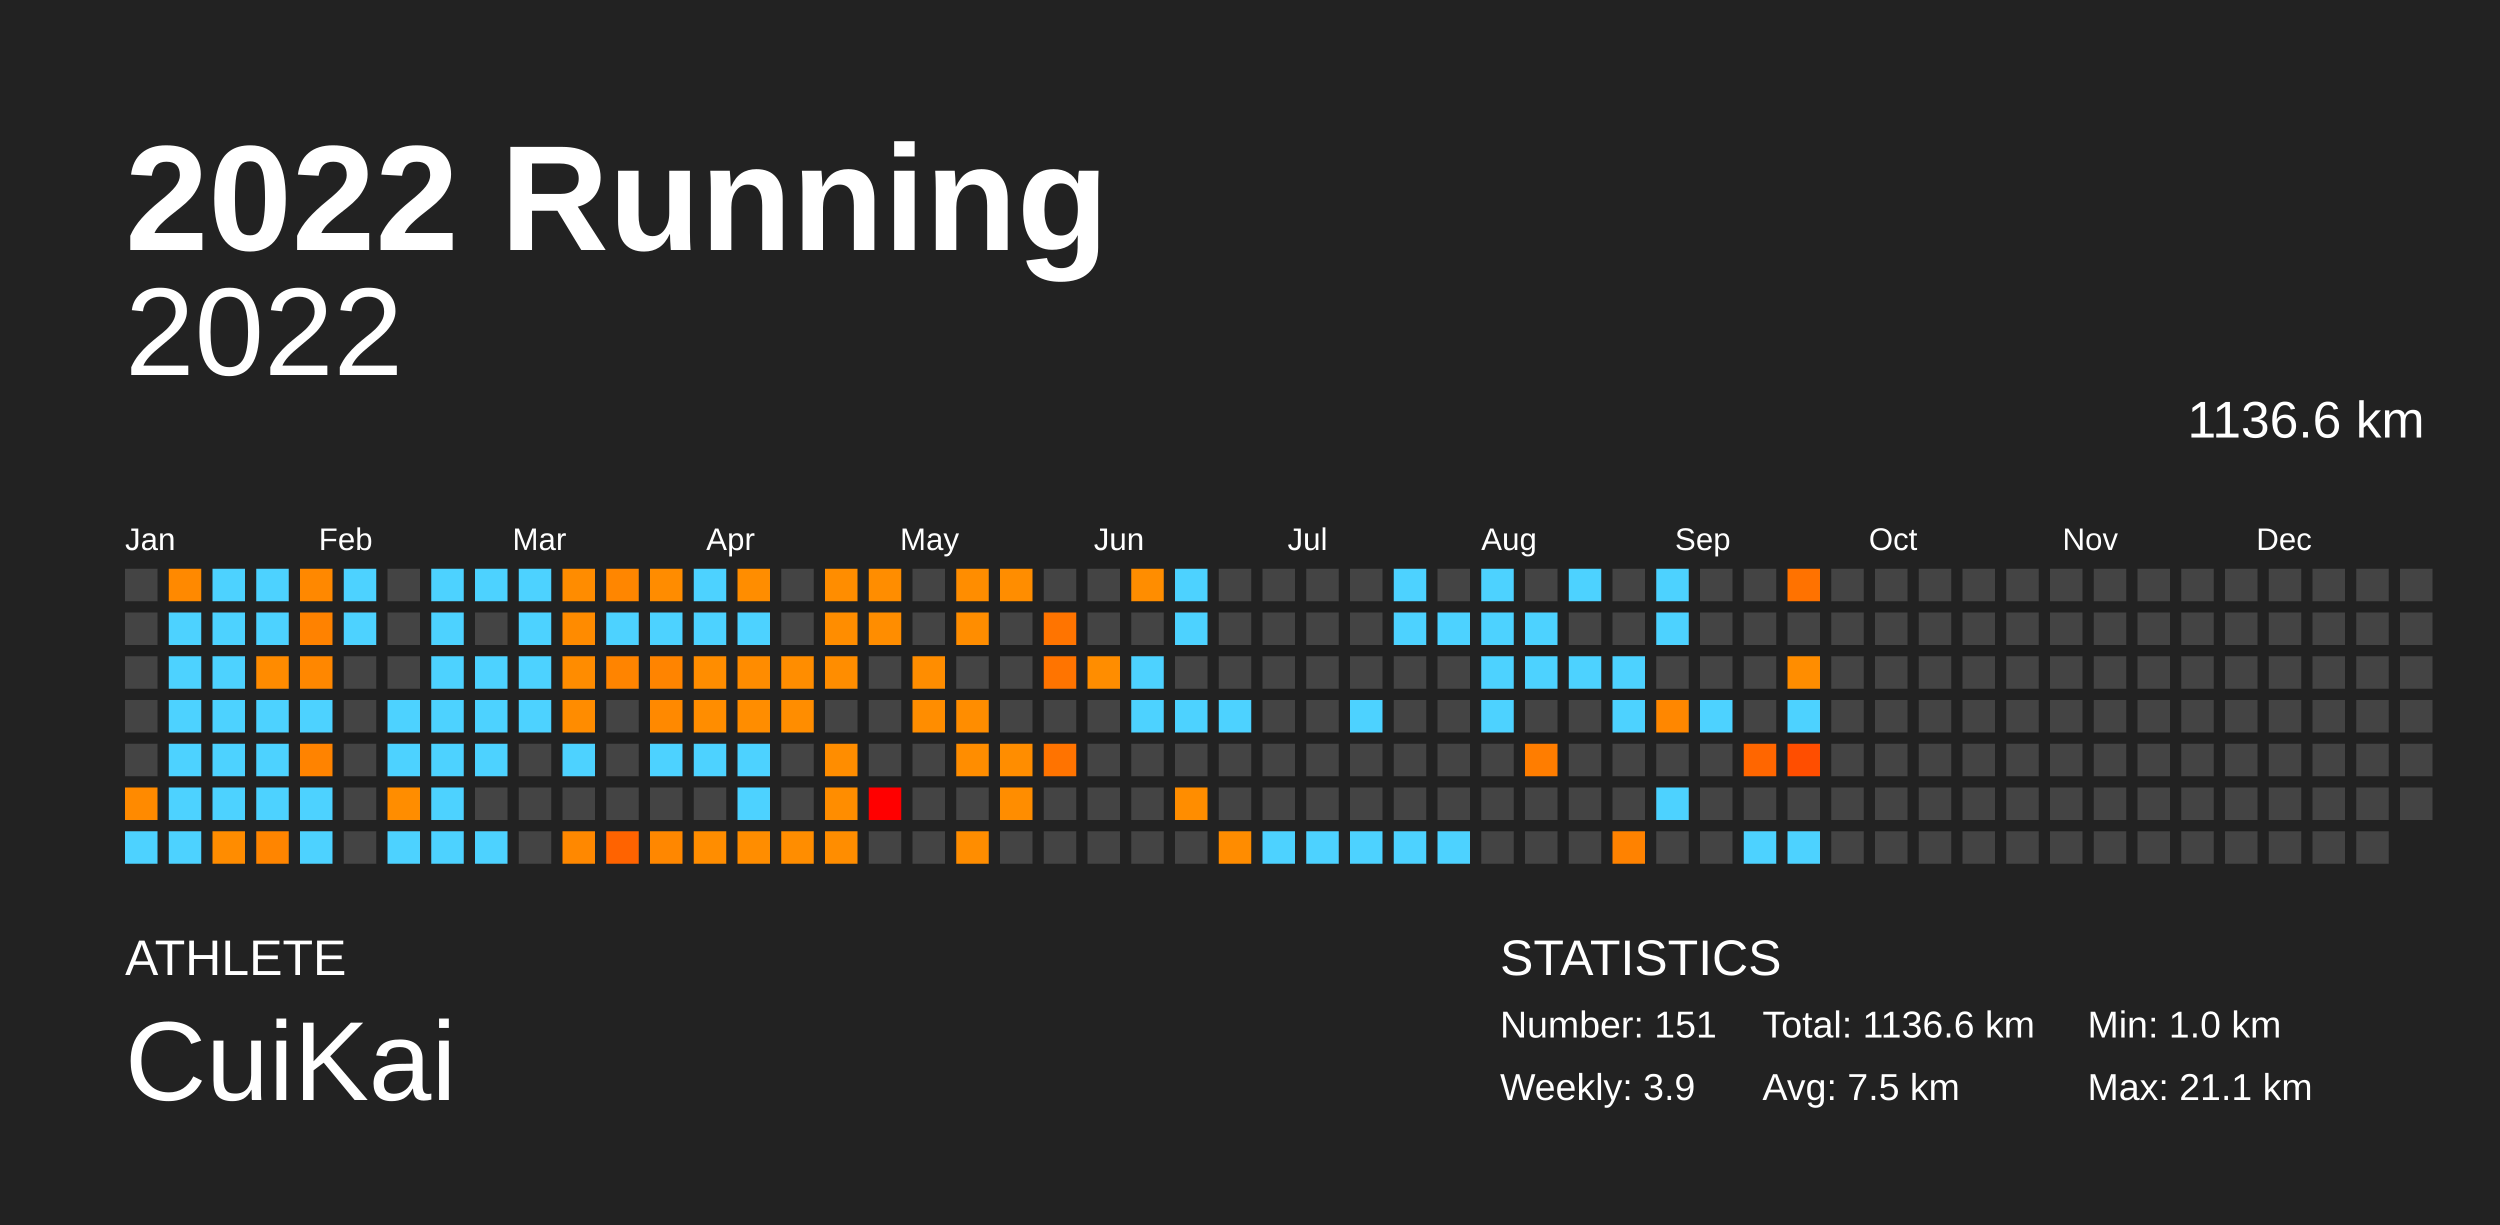
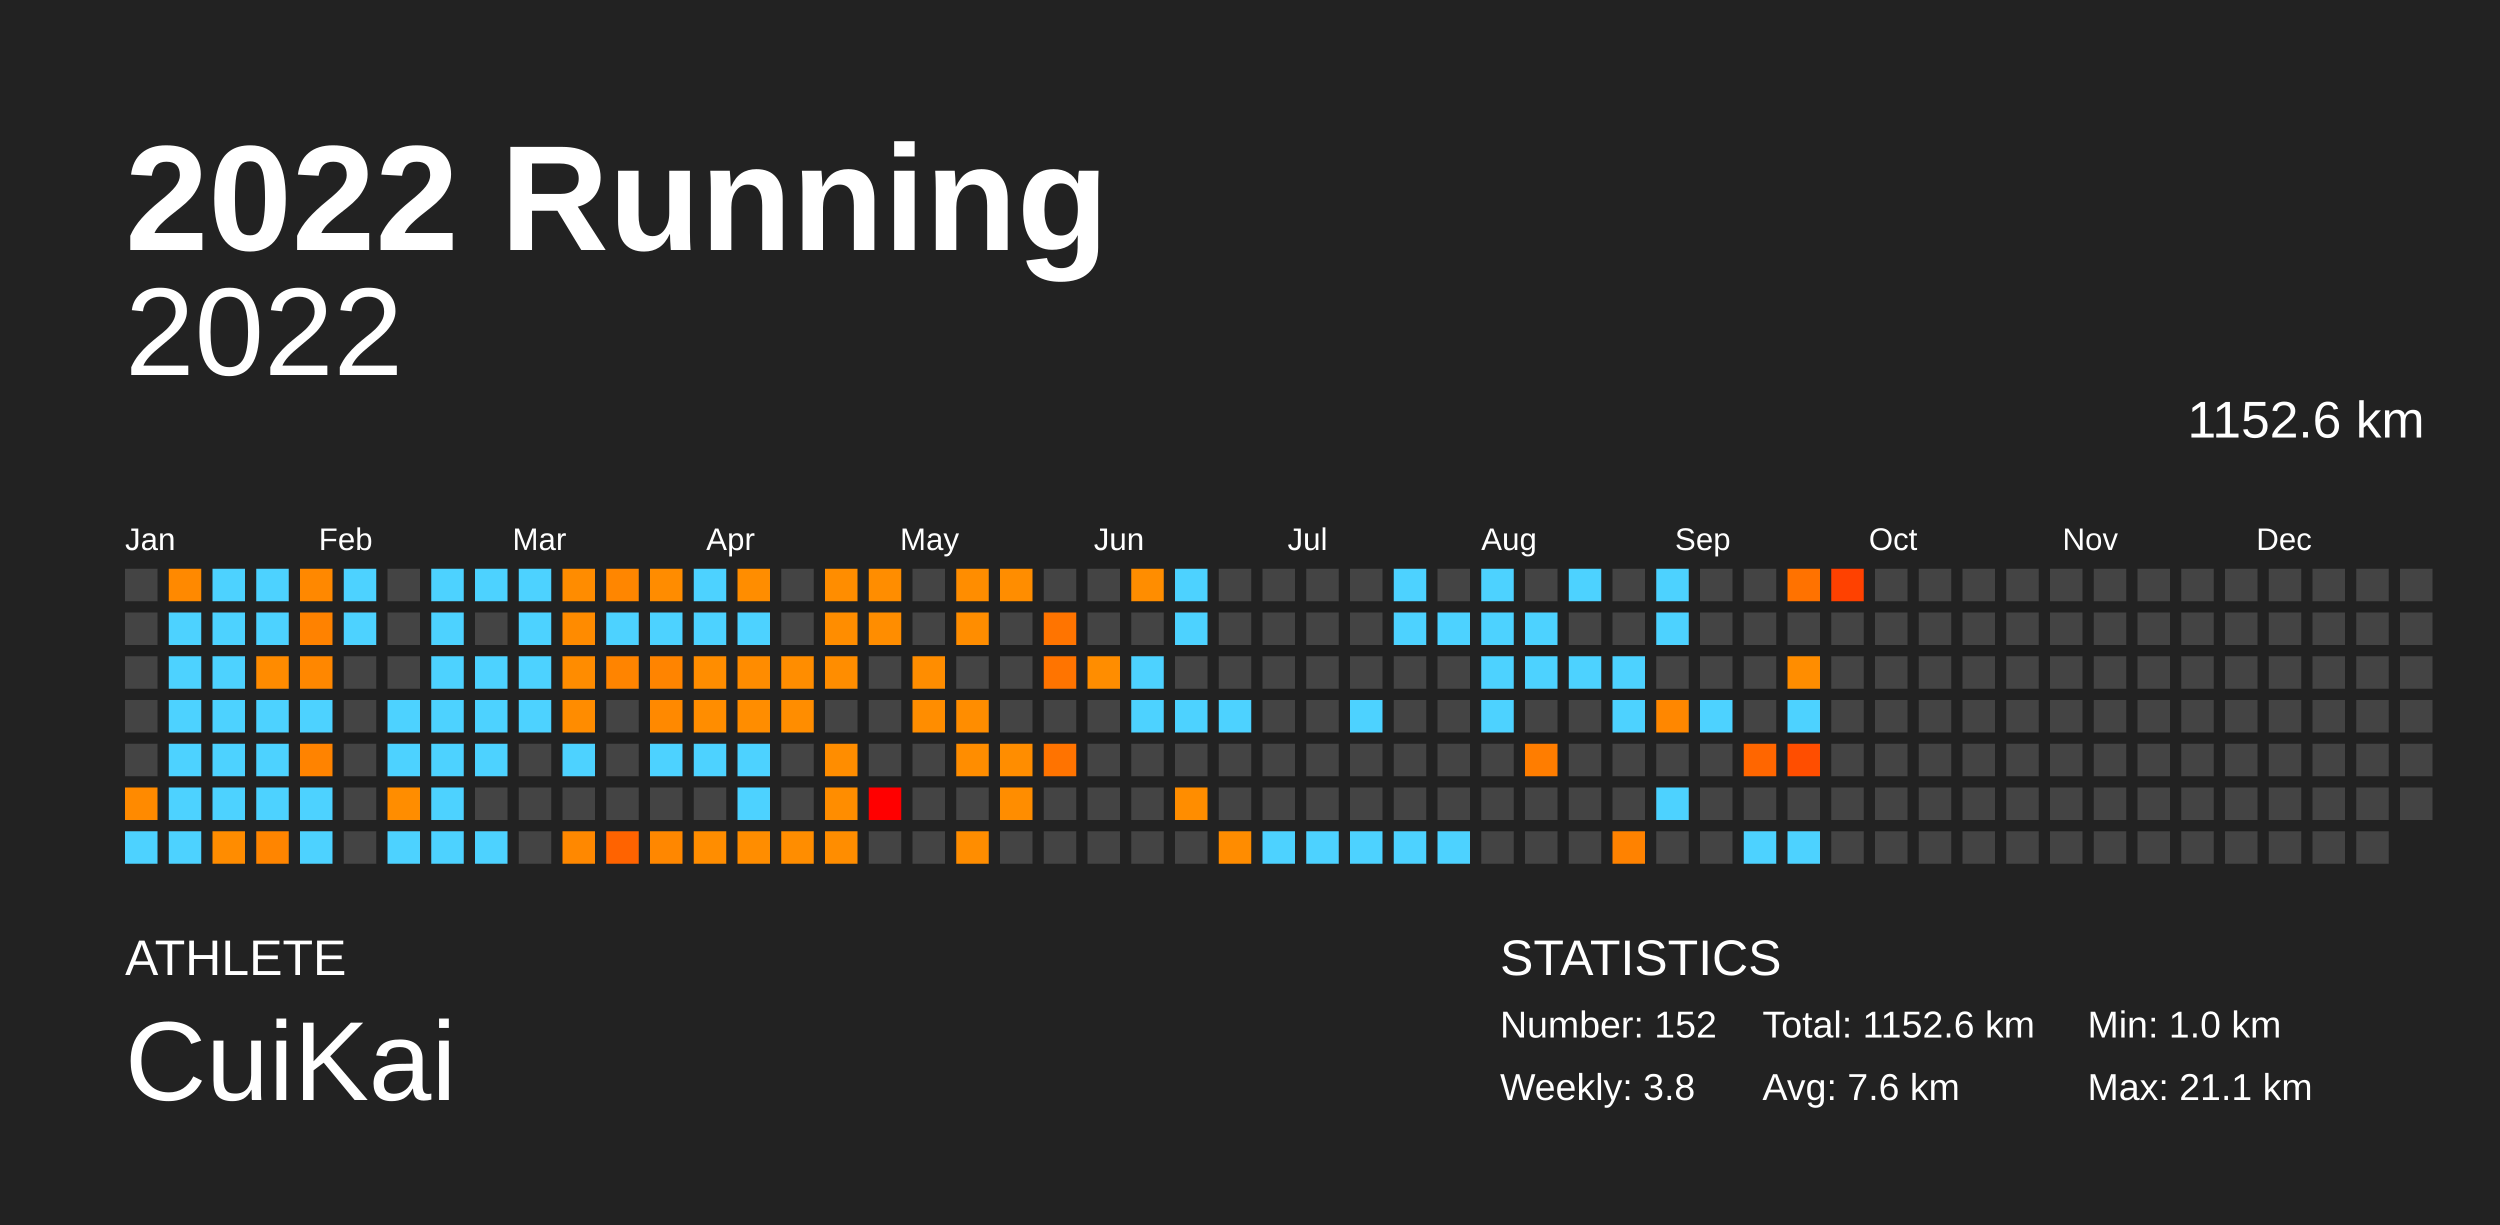
<svg xmlns="http://www.w3.org/2000/svg" baseProfile="full" height="98mm" version="1.1" viewBox="0,0,200,98" width="200mm">
  <defs />
  <rect fill="#222222" height="98" width="200" x="0" y="0" />
  <text fill="#FFFFFF" style="font-size:12px; font-family:Arial; font-weight:bold;" x="10" y="20">2022 Running</text>
  <text fill="#FFFFFF" style="font-size:4px; font-family:Arial" x="10" y="78">ATHLETE</text>
  <text fill="#FFFFFF" style="font-size:9px; font-family:Arial" x="10" y="88">CuiKai</text>
  <text fill="#FFFFFF" style="font-size:4px; font-family:Arial" x="120" y="78">STATISTICS</text>
-   <text fill="#FFFFFF" style="font-size:3px; font-family:Arial" x="120" y="83">Number: 151</text>
-   <text fill="#FFFFFF" style="font-size:3px; font-family:Arial" x="120" y="88">Weekly: 3.9</text>
-   <text fill="#FFFFFF" style="font-size:3px; font-family:Arial" x="141" y="83">Total: 1136.6 km</text>
-   <text fill="#FFFFFF" style="font-size:3px; font-family:Arial" x="141" y="88">Avg: 7.5 km</text>
+   <text fill="#FFFFFF" style="font-size:3px; font-family:Arial" x="120" y="83">Number: 152</text>
+   <text fill="#FFFFFF" style="font-size:3px; font-family:Arial" x="120" y="88">Weekly: 3.8</text>
+   <text fill="#FFFFFF" style="font-size:3px; font-family:Arial" x="141" y="83">Total: 1152.6 km</text>
+   <text fill="#FFFFFF" style="font-size:3px; font-family:Arial" x="141" y="88">Avg: 7.6 km</text>
  <text fill="#FFFFFF" style="font-size:3px; font-family:Arial" x="167" y="83">Min: 1.0 km</text>
  <text fill="#FFFFFF" style="font-size:3px; font-family:Arial" x="167" y="88">Max: 21.1 km</text>
  <text alignment-baseline="hanging" fill="#FFFFFF" style="font-size:10.0px; font-family:Arial;" x="10" y="30">2022</text>
-   <text alignment-baseline="hanging" fill="#FFFFFF" style="font-size:4.125px; font-family:Arial;" x="175" y="35">1136.6 km</text>
+   <text alignment-baseline="hanging" fill="#FFFFFF" style="font-size:4.125px; font-family:Arial;" x="175" y="35">1152.6 km</text>
  <text fill="#FFFFFF" style="font-size:2.5px; font-family:Arial" x="10.0" y="44">Jan</text>
  <text fill="#FFFFFF" style="font-size:2.5px; font-family:Arial" x="25.5" y="44">Feb</text>
  <text fill="#FFFFFF" style="font-size:2.5px; font-family:Arial" x="41.0" y="44">Mar</text>
  <text fill="#FFFFFF" style="font-size:2.5px; font-family:Arial" x="56.5" y="44">Apr</text>
  <text fill="#FFFFFF" style="font-size:2.5px; font-family:Arial" x="72.0" y="44">May</text>
  <text fill="#FFFFFF" style="font-size:2.5px; font-family:Arial" x="87.5" y="44">Jun</text>
  <text fill="#FFFFFF" style="font-size:2.5px; font-family:Arial" x="103.0" y="44">Jul</text>
  <text fill="#FFFFFF" style="font-size:2.5px; font-family:Arial" x="118.5" y="44">Aug</text>
  <text fill="#FFFFFF" style="font-size:2.5px; font-family:Arial" x="134.0" y="44">Sep</text>
  <text fill="#FFFFFF" style="font-size:2.5px; font-family:Arial" x="149.5" y="44">Oct</text>
  <text fill="#FFFFFF" style="font-size:2.5px; font-family:Arial" x="165.0" y="44">Nov</text>
  <text fill="#FFFFFF" style="font-size:2.5px; font-family:Arial" x="180.5" y="44">Dec</text>
  <rect fill="#444444" height="2.6" width="2.6" x="10.0" y="45.5" />
  <rect fill="#444444" height="2.6" width="2.6" x="10.0" y="49.0" />
  <rect fill="#444444" height="2.6" width="2.6" x="10.0" y="52.5" />
  <rect fill="#444444" height="2.6" width="2.6" x="10.0" y="56.0" />
  <rect fill="#444444" height="2.6" width="2.6" x="10.0" y="59.5" />
  <rect fill="#ff8a00" height="2.6" width="2.6" x="10.0" y="63.0" />
  <rect fill="#4dd2ff" height="2.6" width="2.6" x="10.0" y="66.5" />
  <rect fill="#ff8900" height="2.6" width="2.6" x="13.5" y="45.5" />
  <rect fill="#4dd2ff" height="2.6" width="2.6" x="13.5" y="49.0" />
  <rect fill="#4dd2ff" height="2.6" width="2.6" x="13.5" y="52.5" />
  <rect fill="#4dd2ff" height="2.6" width="2.6" x="13.5" y="56.0" />
  <rect fill="#4dd2ff" height="2.6" width="2.6" x="13.5" y="59.5" />
  <rect fill="#4dd2ff" height="2.6" width="2.6" x="13.5" y="63.0" />
  <rect fill="#4dd2ff" height="2.6" width="2.6" x="13.5" y="66.5" />
  <rect fill="#4dd2ff" height="2.6" width="2.6" x="17.0" y="45.5" />
  <rect fill="#4dd2ff" height="2.6" width="2.6" x="17.0" y="49.0" />
  <rect fill="#4dd2ff" height="2.6" width="2.6" x="17.0" y="52.5" />
  <rect fill="#4dd2ff" height="2.6" width="2.6" x="17.0" y="56.0" />
  <rect fill="#4dd2ff" height="2.6" width="2.6" x="17.0" y="59.5" />
  <rect fill="#4dd2ff" height="2.6" width="2.6" x="17.0" y="63.0" />
  <rect fill="#ff8c00" height="2.6" width="2.6" x="17.0" y="66.5" />
  <rect fill="#4dd2ff" height="2.6" width="2.6" x="20.5" y="45.5" />
  <rect fill="#4dd2ff" height="2.6" width="2.6" x="20.5" y="49.0" />
  <rect fill="#ff8b00" height="2.6" width="2.6" x="20.5" y="52.5" />
  <rect fill="#4dd2ff" height="2.6" width="2.6" x="20.5" y="56.0" />
  <rect fill="#4dd2ff" height="2.6" width="2.6" x="20.5" y="59.5" />
  <rect fill="#4dd2ff" height="2.6" width="2.6" x="20.5" y="63.0" />
  <rect fill="#ff8500" height="2.6" width="2.6" x="20.5" y="66.5" />
  <rect fill="#ff8800" height="2.6" width="2.6" x="24.0" y="45.5" />
  <rect fill="#ff8200" height="2.6" width="2.6" x="24.0" y="49.0" />
  <rect fill="#ff8700" height="2.6" width="2.6" x="24.0" y="52.5" />
  <rect fill="#4dd2ff" height="2.6" width="2.6" x="24.0" y="56.0" />
  <rect fill="#ff8300" height="2.6" width="2.6" x="24.0" y="59.5" />
  <rect fill="#4dd2ff" height="2.6" width="2.6" x="24.0" y="63.0" />
  <rect fill="#4dd2ff" height="2.6" width="2.6" x="24.0" y="66.5" />
  <rect fill="#4dd2ff" height="2.6" width="2.6" x="27.5" y="45.5" />
  <rect fill="#4dd2ff" height="2.6" width="2.6" x="27.5" y="49.0" />
  <rect fill="#444444" height="2.6" width="2.6" x="27.5" y="52.5" />
  <rect fill="#444444" height="2.6" width="2.6" x="27.5" y="56.0" />
  <rect fill="#444444" height="2.6" width="2.6" x="27.5" y="59.5" />
  <rect fill="#444444" height="2.6" width="2.6" x="27.5" y="63.0" />
  <rect fill="#444444" height="2.6" width="2.6" x="27.5" y="66.5" />
  <rect fill="#444444" height="2.6" width="2.6" x="31.0" y="45.5" />
  <rect fill="#444444" height="2.6" width="2.6" x="31.0" y="49.0" />
  <rect fill="#444444" height="2.6" width="2.6" x="31.0" y="52.5" />
  <rect fill="#4dd2ff" height="2.6" width="2.6" x="31.0" y="56.0" />
  <rect fill="#4dd2ff" height="2.6" width="2.6" x="31.0" y="59.5" />
  <rect fill="#ff8d00" height="2.6" width="2.6" x="31.0" y="63.0" />
  <rect fill="#4dd2ff" height="2.6" width="2.6" x="31.0" y="66.5" />
  <rect fill="#4dd2ff" height="2.6" width="2.6" x="34.5" y="45.5" />
  <rect fill="#4dd2ff" height="2.6" width="2.6" x="34.5" y="49.0" />
  <rect fill="#4dd2ff" height="2.6" width="2.6" x="34.5" y="52.5" />
  <rect fill="#4dd2ff" height="2.6" width="2.6" x="34.5" y="56.0" />
  <rect fill="#4dd2ff" height="2.6" width="2.6" x="34.5" y="59.5" />
  <rect fill="#4dd2ff" height="2.6" width="2.6" x="34.5" y="63.0" />
  <rect fill="#4dd2ff" height="2.6" width="2.6" x="34.5" y="66.5" />
  <rect fill="#4dd2ff" height="2.6" width="2.6" x="38.0" y="45.5" />
  <rect fill="#444444" height="2.6" width="2.6" x="38.0" y="49.0" />
  <rect fill="#4dd2ff" height="2.6" width="2.6" x="38.0" y="52.5" />
  <rect fill="#4dd2ff" height="2.6" width="2.6" x="38.0" y="56.0" />
  <rect fill="#4dd2ff" height="2.6" width="2.6" x="38.0" y="59.5" />
  <rect fill="#444444" height="2.6" width="2.6" x="38.0" y="63.0" />
  <rect fill="#4dd2ff" height="2.6" width="2.6" x="38.0" y="66.5" />
  <rect fill="#4dd2ff" height="2.6" width="2.6" x="41.5" y="45.5" />
  <rect fill="#4dd2ff" height="2.6" width="2.6" x="41.5" y="49.0" />
  <rect fill="#4dd2ff" height="2.6" width="2.6" x="41.5" y="52.5" />
  <rect fill="#4dd2ff" height="2.6" width="2.6" x="41.5" y="56.0" />
  <rect fill="#444444" height="2.6" width="2.6" x="41.5" y="59.5" />
  <rect fill="#444444" height="2.6" width="2.6" x="41.5" y="63.0" />
  <rect fill="#444444" height="2.6" width="2.6" x="41.5" y="66.5" />
  <rect fill="#ff8c00" height="2.6" width="2.6" x="45.0" y="45.5" />
  <rect fill="#ff8b00" height="2.6" width="2.6" x="45.0" y="49.0" />
  <rect fill="#ff8c00" height="2.6" width="2.6" x="45.0" y="52.5" />
  <rect fill="#ff8c00" height="2.6" width="2.6" x="45.0" y="56.0" />
  <rect fill="#4dd2ff" height="2.6" width="2.6" x="45.0" y="59.5" />
  <rect fill="#444444" height="2.6" width="2.6" x="45.0" y="63.0" />
  <rect fill="#ff8800" height="2.6" width="2.6" x="45.0" y="66.5" />
  <rect fill="#ff8600" height="2.6" width="2.6" x="48.5" y="45.5" />
  <rect fill="#4dd2ff" height="2.6" width="2.6" x="48.5" y="49.0" />
  <rect fill="#ff8400" height="2.6" width="2.6" x="48.5" y="52.5" />
  <rect fill="#444444" height="2.6" width="2.6" x="48.5" y="56.0" />
  <rect fill="#444444" height="2.6" width="2.6" x="48.5" y="59.5" />
  <rect fill="#444444" height="2.6" width="2.6" x="48.5" y="63.0" />
  <rect fill="#ff6300" height="2.6" width="2.6" x="48.5" y="66.5" />
  <rect fill="#ff8c00" height="2.6" width="2.6" x="52.0" y="45.5" />
  <rect fill="#4dd2ff" height="2.6" width="2.6" x="52.0" y="49.0" />
  <rect fill="#ff8400" height="2.6" width="2.6" x="52.0" y="52.5" />
  <rect fill="#ff8900" height="2.6" width="2.6" x="52.0" y="56.0" />
  <rect fill="#4dd2ff" height="2.6" width="2.6" x="52.0" y="59.5" />
  <rect fill="#444444" height="2.6" width="2.6" x="52.0" y="63.0" />
  <rect fill="#ff8700" height="2.6" width="2.6" x="52.0" y="66.5" />
  <rect fill="#4dd2ff" height="2.6" width="2.6" x="55.5" y="45.5" />
  <rect fill="#4dd2ff" height="2.6" width="2.6" x="55.5" y="49.0" />
  <rect fill="#ff8d00" height="2.6" width="2.6" x="55.5" y="52.5" />
  <rect fill="#ff8d00" height="2.6" width="2.6" x="55.5" y="56.0" />
  <rect fill="#4dd2ff" height="2.6" width="2.6" x="55.5" y="59.5" />
  <rect fill="#444444" height="2.6" width="2.6" x="55.5" y="63.0" />
  <rect fill="#ff8d00" height="2.6" width="2.6" x="55.5" y="66.5" />
  <rect fill="#ff8d00" height="2.6" width="2.6" x="59.0" y="45.5" />
  <rect fill="#4dd2ff" height="2.6" width="2.6" x="59.0" y="49.0" />
  <rect fill="#ff8c00" height="2.6" width="2.6" x="59.0" y="52.5" />
  <rect fill="#ff8d00" height="2.6" width="2.6" x="59.0" y="56.0" />
  <rect fill="#4dd2ff" height="2.6" width="2.6" x="59.0" y="59.5" />
  <rect fill="#4dd2ff" height="2.6" width="2.6" x="59.0" y="63.0" />
  <rect fill="#ff8d00" height="2.6" width="2.6" x="59.0" y="66.5" />
  <rect fill="#444444" height="2.6" width="2.6" x="62.5" y="45.5" />
  <rect fill="#444444" height="2.6" width="2.6" x="62.5" y="49.0" />
  <rect fill="#ff8d00" height="2.6" width="2.6" x="62.5" y="52.5" />
  <rect fill="#ff8d00" height="2.6" width="2.6" x="62.5" y="56.0" />
  <rect fill="#444444" height="2.6" width="2.6" x="62.5" y="59.5" />
  <rect fill="#444444" height="2.6" width="2.6" x="62.5" y="63.0" />
  <rect fill="#ff8d00" height="2.6" width="2.6" x="62.5" y="66.5" />
  <rect fill="#ff8d00" height="2.6" width="2.6" x="66.0" y="45.5" />
  <rect fill="#ff8d00" height="2.6" width="2.6" x="66.0" y="49.0" />
  <rect fill="#ff8d00" height="2.6" width="2.6" x="66.0" y="52.5" />
  <rect fill="#444444" height="2.6" width="2.6" x="66.0" y="56.0" />
  <rect fill="#ff8d00" height="2.6" width="2.6" x="66.0" y="59.5" />
  <rect fill="#ff8d00" height="2.6" width="2.6" x="66.0" y="63.0" />
  <rect fill="#ff8d00" height="2.6" width="2.6" x="66.0" y="66.5" />
  <rect fill="#ff8d00" height="2.6" width="2.6" x="69.5" y="45.5" />
  <rect fill="#ff8d00" height="2.6" width="2.6" x="69.5" y="49.0" />
  <rect fill="#444444" height="2.6" width="2.6" x="69.5" y="52.5" />
  <rect fill="#444444" height="2.6" width="2.6" x="69.5" y="56.0" />
  <rect fill="#444444" height="2.6" width="2.6" x="69.5" y="59.5" />
  <rect fill="red" height="2.6" width="2.6" x="69.5" y="63.0" />
  <rect fill="#444444" height="2.6" width="2.6" x="69.5" y="66.5" />
  <rect fill="#444444" height="2.6" width="2.6" x="73.0" y="45.5" />
  <rect fill="#444444" height="2.6" width="2.6" x="73.0" y="49.0" />
  <rect fill="#ff8d00" height="2.6" width="2.6" x="73.0" y="52.5" />
  <rect fill="#ff8d00" height="2.6" width="2.6" x="73.0" y="56.0" />
  <rect fill="#444444" height="2.6" width="2.6" x="73.0" y="59.5" />
  <rect fill="#444444" height="2.6" width="2.6" x="73.0" y="63.0" />
  <rect fill="#444444" height="2.6" width="2.6" x="73.0" y="66.5" />
  <rect fill="#ff8d00" height="2.6" width="2.6" x="76.5" y="45.5" />
  <rect fill="#ff8d00" height="2.6" width="2.6" x="76.5" y="49.0" />
  <rect fill="#444444" height="2.6" width="2.6" x="76.5" y="52.5" />
  <rect fill="#ff8d00" height="2.6" width="2.6" x="76.5" y="56.0" />
  <rect fill="#ff8d00" height="2.6" width="2.6" x="76.5" y="59.5" />
  <rect fill="#444444" height="2.6" width="2.6" x="76.5" y="63.0" />
  <rect fill="#ff8d00" height="2.6" width="2.6" x="76.5" y="66.5" />
  <rect fill="#ff8d00" height="2.6" width="2.6" x="80.0" y="45.5" />
  <rect fill="#444444" height="2.6" width="2.6" x="80.0" y="49.0" />
  <rect fill="#444444" height="2.6" width="2.6" x="80.0" y="52.5" />
  <rect fill="#444444" height="2.6" width="2.6" x="80.0" y="56.0" />
  <rect fill="#ff8d00" height="2.6" width="2.6" x="80.0" y="59.5" />
  <rect fill="#ff8d00" height="2.6" width="2.6" x="80.0" y="63.0" />
  <rect fill="#444444" height="2.6" width="2.6" x="80.0" y="66.5" />
  <rect fill="#444444" height="2.6" width="2.6" x="83.5" y="45.5" />
  <rect fill="#ff7400" height="2.6" width="2.6" x="83.5" y="49.0" />
  <rect fill="#ff7400" height="2.6" width="2.6" x="83.5" y="52.5" />
  <rect fill="#444444" height="2.6" width="2.6" x="83.5" y="56.0" />
  <rect fill="#ff7300" height="2.6" width="2.6" x="83.5" y="59.5" />
  <rect fill="#444444" height="2.6" width="2.6" x="83.5" y="63.0" />
  <rect fill="#444444" height="2.6" width="2.6" x="83.5" y="66.5" />
  <rect fill="#444444" height="2.6" width="2.6" x="87.0" y="45.5" />
  <rect fill="#444444" height="2.6" width="2.6" x="87.0" y="49.0" />
  <rect fill="#ff8d00" height="2.6" width="2.6" x="87.0" y="52.5" />
  <rect fill="#444444" height="2.6" width="2.6" x="87.0" y="56.0" />
  <rect fill="#444444" height="2.6" width="2.6" x="87.0" y="59.5" />
  <rect fill="#444444" height="2.6" width="2.6" x="87.0" y="63.0" />
  <rect fill="#444444" height="2.6" width="2.6" x="87.0" y="66.5" />
  <rect fill="#ff8d00" height="2.6" width="2.6" x="90.5" y="45.5" />
  <rect fill="#444444" height="2.6" width="2.6" x="90.5" y="49.0" />
  <rect fill="#4dd2ff" height="2.6" width="2.6" x="90.5" y="52.5" />
  <rect fill="#4dd2ff" height="2.6" width="2.6" x="90.5" y="56.0" />
  <rect fill="#444444" height="2.6" width="2.6" x="90.5" y="59.5" />
  <rect fill="#444444" height="2.6" width="2.6" x="90.5" y="63.0" />
  <rect fill="#444444" height="2.6" width="2.6" x="90.5" y="66.5" />
  <rect fill="#4dd2ff" height="2.6" width="2.6" x="94.0" y="45.5" />
  <rect fill="#4dd2ff" height="2.6" width="2.6" x="94.0" y="49.0" />
  <rect fill="#444444" height="2.6" width="2.6" x="94.0" y="52.5" />
  <rect fill="#4dd2ff" height="2.6" width="2.6" x="94.0" y="56.0" />
  <rect fill="#444444" height="2.6" width="2.6" x="94.0" y="59.5" />
  <rect fill="#ff8d00" height="2.6" width="2.6" x="94.0" y="63.0" />
  <rect fill="#444444" height="2.6" width="2.6" x="94.0" y="66.5" />
  <rect fill="#444444" height="2.6" width="2.6" x="97.5" y="45.5" />
  <rect fill="#444444" height="2.6" width="2.6" x="97.5" y="49.0" />
  <rect fill="#444444" height="2.6" width="2.6" x="97.5" y="52.5" />
  <rect fill="#4dd2ff" height="2.6" width="2.6" x="97.5" y="56.0" />
  <rect fill="#444444" height="2.6" width="2.6" x="97.5" y="59.5" />
  <rect fill="#444444" height="2.6" width="2.6" x="97.5" y="63.0" />
  <rect fill="#ff8c00" height="2.6" width="2.6" x="97.5" y="66.5" />
  <rect fill="#444444" height="2.6" width="2.6" x="101.0" y="45.5" />
  <rect fill="#444444" height="2.6" width="2.6" x="101.0" y="49.0" />
  <rect fill="#444444" height="2.6" width="2.6" x="101.0" y="52.5" />
  <rect fill="#444444" height="2.6" width="2.6" x="101.0" y="56.0" />
  <rect fill="#444444" height="2.6" width="2.6" x="101.0" y="59.5" />
  <rect fill="#444444" height="2.6" width="2.6" x="101.0" y="63.0" />
  <rect fill="#4dd2ff" height="2.6" width="2.6" x="101.0" y="66.5" />
  <rect fill="#444444" height="2.6" width="2.6" x="104.5" y="45.5" />
  <rect fill="#444444" height="2.6" width="2.6" x="104.5" y="49.0" />
  <rect fill="#444444" height="2.6" width="2.6" x="104.5" y="52.5" />
  <rect fill="#444444" height="2.6" width="2.6" x="104.5" y="56.0" />
  <rect fill="#444444" height="2.6" width="2.6" x="104.5" y="59.5" />
  <rect fill="#444444" height="2.6" width="2.6" x="104.5" y="63.0" />
  <rect fill="#4dd2ff" height="2.6" width="2.6" x="104.5" y="66.5" />
  <rect fill="#444444" height="2.6" width="2.6" x="108.0" y="45.5" />
  <rect fill="#444444" height="2.6" width="2.6" x="108.0" y="49.0" />
  <rect fill="#444444" height="2.6" width="2.6" x="108.0" y="52.5" />
  <rect fill="#4dd2ff" height="2.6" width="2.6" x="108.0" y="56.0" />
  <rect fill="#444444" height="2.6" width="2.6" x="108.0" y="59.5" />
  <rect fill="#444444" height="2.6" width="2.6" x="108.0" y="63.0" />
  <rect fill="#4dd2ff" height="2.6" width="2.6" x="108.0" y="66.5" />
  <rect fill="#4dd2ff" height="2.6" width="2.6" x="111.5" y="45.5" />
  <rect fill="#4dd2ff" height="2.6" width="2.6" x="111.5" y="49.0" />
  <rect fill="#444444" height="2.6" width="2.6" x="111.5" y="52.5" />
  <rect fill="#444444" height="2.6" width="2.6" x="111.5" y="56.0" />
  <rect fill="#444444" height="2.6" width="2.6" x="111.5" y="59.5" />
  <rect fill="#444444" height="2.6" width="2.6" x="111.5" y="63.0" />
  <rect fill="#4dd2ff" height="2.6" width="2.6" x="111.5" y="66.5" />
  <rect fill="#444444" height="2.6" width="2.6" x="115.0" y="45.5" />
  <rect fill="#4dd2ff" height="2.6" width="2.6" x="115.0" y="49.0" />
  <rect fill="#444444" height="2.6" width="2.6" x="115.0" y="52.5" />
  <rect fill="#444444" height="2.6" width="2.6" x="115.0" y="56.0" />
  <rect fill="#444444" height="2.6" width="2.6" x="115.0" y="59.5" />
  <rect fill="#444444" height="2.6" width="2.6" x="115.0" y="63.0" />
  <rect fill="#4dd2ff" height="2.6" width="2.6" x="115.0" y="66.5" />
  <rect fill="#4dd2ff" height="2.6" width="2.6" x="118.5" y="45.5" />
  <rect fill="#4dd2ff" height="2.6" width="2.6" x="118.5" y="49.0" />
  <rect fill="#4dd2ff" height="2.6" width="2.6" x="118.5" y="52.5" />
  <rect fill="#4dd2ff" height="2.6" width="2.6" x="118.5" y="56.0" />
  <rect fill="#444444" height="2.6" width="2.6" x="118.5" y="59.5" />
  <rect fill="#444444" height="2.6" width="2.6" x="118.5" y="63.0" />
  <rect fill="#444444" height="2.6" width="2.6" x="118.5" y="66.5" />
  <rect fill="#444444" height="2.6" width="2.6" x="122.0" y="45.5" />
  <rect fill="#4dd2ff" height="2.6" width="2.6" x="122.0" y="49.0" />
  <rect fill="#4dd2ff" height="2.6" width="2.6" x="122.0" y="52.5" />
  <rect fill="#444444" height="2.6" width="2.6" x="122.0" y="56.0" />
  <rect fill="#ff7d00" height="2.6" width="2.6" x="122.0" y="59.5" />
  <rect fill="#444444" height="2.6" width="2.6" x="122.0" y="63.0" />
  <rect fill="#444444" height="2.6" width="2.6" x="122.0" y="66.5" />
  <rect fill="#4dd2ff" height="2.6" width="2.6" x="125.5" y="45.5" />
  <rect fill="#444444" height="2.6" width="2.6" x="125.5" y="49.0" />
  <rect fill="#4dd2ff" height="2.6" width="2.6" x="125.5" y="52.5" />
  <rect fill="#444444" height="2.6" width="2.6" x="125.5" y="56.0" />
  <rect fill="#444444" height="2.6" width="2.6" x="125.5" y="59.5" />
  <rect fill="#444444" height="2.6" width="2.6" x="125.5" y="63.0" />
  <rect fill="#444444" height="2.6" width="2.6" x="125.5" y="66.5" />
  <rect fill="#444444" height="2.6" width="2.6" x="129.0" y="45.5" />
  <rect fill="#444444" height="2.6" width="2.6" x="129.0" y="49.0" />
  <rect fill="#4dd2ff" height="2.6" width="2.6" x="129.0" y="52.5" />
  <rect fill="#4dd2ff" height="2.6" width="2.6" x="129.0" y="56.0" />
  <rect fill="#444444" height="2.6" width="2.6" x="129.0" y="59.5" />
  <rect fill="#444444" height="2.6" width="2.6" x="129.0" y="63.0" />
  <rect fill="#ff8200" height="2.6" width="2.6" x="129.0" y="66.5" />
  <rect fill="#4dd2ff" height="2.6" width="2.6" x="132.5" y="45.5" />
  <rect fill="#4dd2ff" height="2.6" width="2.6" x="132.5" y="49.0" />
  <rect fill="#444444" height="2.6" width="2.6" x="132.5" y="52.5" />
  <rect fill="#ff8700" height="2.6" width="2.6" x="132.5" y="56.0" />
  <rect fill="#444444" height="2.6" width="2.6" x="132.5" y="59.5" />
  <rect fill="#4dd2ff" height="2.6" width="2.6" x="132.5" y="63.0" />
  <rect fill="#444444" height="2.6" width="2.6" x="132.5" y="66.5" />
  <rect fill="#444444" height="2.6" width="2.6" x="136.0" y="45.5" />
  <rect fill="#444444" height="2.6" width="2.6" x="136.0" y="49.0" />
  <rect fill="#444444" height="2.6" width="2.6" x="136.0" y="52.5" />
  <rect fill="#4dd2ff" height="2.6" width="2.6" x="136.0" y="56.0" />
  <rect fill="#444444" height="2.6" width="2.6" x="136.0" y="59.5" />
  <rect fill="#444444" height="2.6" width="2.6" x="136.0" y="63.0" />
  <rect fill="#444444" height="2.6" width="2.6" x="136.0" y="66.5" />
  <rect fill="#444444" height="2.6" width="2.6" x="139.5" y="45.5" />
  <rect fill="#444444" height="2.6" width="2.6" x="139.5" y="49.0" />
  <rect fill="#444444" height="2.6" width="2.6" x="139.5" y="52.5" />
  <rect fill="#444444" height="2.6" width="2.6" x="139.5" y="56.0" />
  <rect fill="#ff6600" height="2.6" width="2.6" x="139.5" y="59.5" />
  <rect fill="#444444" height="2.6" width="2.6" x="139.5" y="63.0" />
  <rect fill="#4dd2ff" height="2.6" width="2.6" x="139.5" y="66.5" />
  <rect fill="#ff7200" height="2.6" width="2.6" x="143.0" y="45.5" />
  <rect fill="#444444" height="2.6" width="2.6" x="143.0" y="49.0" />
  <rect fill="#ff8d00" height="2.6" width="2.6" x="143.0" y="52.5" />
  <rect fill="#4dd2ff" height="2.6" width="2.6" x="143.0" y="56.0" />
  <rect fill="#ff4e00" height="2.6" width="2.6" x="143.0" y="59.5" />
  <rect fill="#444444" height="2.6" width="2.6" x="143.0" y="63.0" />
  <rect fill="#4dd2ff" height="2.6" width="2.6" x="143.0" y="66.5" />
-   <rect fill="#444444" height="2.6" width="2.6" x="146.5" y="45.5" />
+   <rect fill="#ff4100" height="2.6" width="2.6" x="146.5" y="45.5" />
  <rect fill="#444444" height="2.6" width="2.6" x="146.5" y="49.0" />
  <rect fill="#444444" height="2.6" width="2.6" x="146.5" y="52.5" />
  <rect fill="#444444" height="2.6" width="2.6" x="146.5" y="56.0" />
  <rect fill="#444444" height="2.6" width="2.6" x="146.5" y="59.5" />
  <rect fill="#444444" height="2.6" width="2.6" x="146.5" y="63.0" />
  <rect fill="#444444" height="2.6" width="2.6" x="146.5" y="66.5" />
  <rect fill="#444444" height="2.6" width="2.6" x="150.0" y="45.5" />
  <rect fill="#444444" height="2.6" width="2.6" x="150.0" y="49.0" />
  <rect fill="#444444" height="2.6" width="2.6" x="150.0" y="52.5" />
  <rect fill="#444444" height="2.6" width="2.6" x="150.0" y="56.0" />
  <rect fill="#444444" height="2.6" width="2.6" x="150.0" y="59.5" />
  <rect fill="#444444" height="2.6" width="2.6" x="150.0" y="63.0" />
  <rect fill="#444444" height="2.6" width="2.6" x="150.0" y="66.5" />
  <rect fill="#444444" height="2.6" width="2.6" x="153.5" y="45.5" />
  <rect fill="#444444" height="2.6" width="2.6" x="153.5" y="49.0" />
  <rect fill="#444444" height="2.6" width="2.6" x="153.5" y="52.5" />
  <rect fill="#444444" height="2.6" width="2.6" x="153.5" y="56.0" />
  <rect fill="#444444" height="2.6" width="2.6" x="153.5" y="59.5" />
  <rect fill="#444444" height="2.6" width="2.6" x="153.5" y="63.0" />
  <rect fill="#444444" height="2.6" width="2.6" x="153.5" y="66.5" />
  <rect fill="#444444" height="2.6" width="2.6" x="157.0" y="45.5" />
  <rect fill="#444444" height="2.6" width="2.6" x="157.0" y="49.0" />
  <rect fill="#444444" height="2.6" width="2.6" x="157.0" y="52.5" />
  <rect fill="#444444" height="2.6" width="2.6" x="157.0" y="56.0" />
  <rect fill="#444444" height="2.6" width="2.6" x="157.0" y="59.5" />
  <rect fill="#444444" height="2.6" width="2.6" x="157.0" y="63.0" />
  <rect fill="#444444" height="2.6" width="2.6" x="157.0" y="66.5" />
  <rect fill="#444444" height="2.6" width="2.6" x="160.5" y="45.5" />
  <rect fill="#444444" height="2.6" width="2.6" x="160.5" y="49.0" />
  <rect fill="#444444" height="2.6" width="2.6" x="160.5" y="52.5" />
  <rect fill="#444444" height="2.6" width="2.6" x="160.5" y="56.0" />
  <rect fill="#444444" height="2.6" width="2.6" x="160.5" y="59.5" />
  <rect fill="#444444" height="2.6" width="2.6" x="160.5" y="63.0" />
  <rect fill="#444444" height="2.6" width="2.6" x="160.5" y="66.5" />
  <rect fill="#444444" height="2.6" width="2.6" x="164.0" y="45.5" />
  <rect fill="#444444" height="2.6" width="2.6" x="164.0" y="49.0" />
  <rect fill="#444444" height="2.6" width="2.6" x="164.0" y="52.5" />
  <rect fill="#444444" height="2.6" width="2.6" x="164.0" y="56.0" />
  <rect fill="#444444" height="2.6" width="2.6" x="164.0" y="59.5" />
  <rect fill="#444444" height="2.6" width="2.6" x="164.0" y="63.0" />
  <rect fill="#444444" height="2.6" width="2.6" x="164.0" y="66.5" />
  <rect fill="#444444" height="2.6" width="2.6" x="167.5" y="45.5" />
  <rect fill="#444444" height="2.6" width="2.6" x="167.5" y="49.0" />
  <rect fill="#444444" height="2.6" width="2.6" x="167.5" y="52.5" />
  <rect fill="#444444" height="2.6" width="2.6" x="167.5" y="56.0" />
  <rect fill="#444444" height="2.6" width="2.6" x="167.5" y="59.5" />
  <rect fill="#444444" height="2.6" width="2.6" x="167.5" y="63.0" />
  <rect fill="#444444" height="2.6" width="2.6" x="167.5" y="66.5" />
  <rect fill="#444444" height="2.6" width="2.6" x="171.0" y="45.5" />
  <rect fill="#444444" height="2.6" width="2.6" x="171.0" y="49.0" />
  <rect fill="#444444" height="2.6" width="2.6" x="171.0" y="52.5" />
  <rect fill="#444444" height="2.6" width="2.6" x="171.0" y="56.0" />
  <rect fill="#444444" height="2.6" width="2.6" x="171.0" y="59.5" />
  <rect fill="#444444" height="2.6" width="2.6" x="171.0" y="63.0" />
  <rect fill="#444444" height="2.6" width="2.6" x="171.0" y="66.5" />
  <rect fill="#444444" height="2.6" width="2.6" x="174.5" y="45.5" />
  <rect fill="#444444" height="2.6" width="2.6" x="174.5" y="49.0" />
  <rect fill="#444444" height="2.6" width="2.6" x="174.5" y="52.5" />
  <rect fill="#444444" height="2.6" width="2.6" x="174.5" y="56.0" />
  <rect fill="#444444" height="2.6" width="2.6" x="174.5" y="59.5" />
  <rect fill="#444444" height="2.6" width="2.6" x="174.5" y="63.0" />
  <rect fill="#444444" height="2.6" width="2.6" x="174.5" y="66.5" />
  <rect fill="#444444" height="2.6" width="2.6" x="178.0" y="45.5" />
  <rect fill="#444444" height="2.6" width="2.6" x="178.0" y="49.0" />
  <rect fill="#444444" height="2.6" width="2.6" x="178.0" y="52.5" />
  <rect fill="#444444" height="2.6" width="2.6" x="178.0" y="56.0" />
  <rect fill="#444444" height="2.6" width="2.6" x="178.0" y="59.5" />
  <rect fill="#444444" height="2.6" width="2.6" x="178.0" y="63.0" />
  <rect fill="#444444" height="2.6" width="2.6" x="178.0" y="66.5" />
  <rect fill="#444444" height="2.6" width="2.6" x="181.5" y="45.5" />
  <rect fill="#444444" height="2.6" width="2.6" x="181.5" y="49.0" />
  <rect fill="#444444" height="2.6" width="2.6" x="181.5" y="52.5" />
  <rect fill="#444444" height="2.6" width="2.6" x="181.5" y="56.0" />
  <rect fill="#444444" height="2.6" width="2.6" x="181.5" y="59.5" />
  <rect fill="#444444" height="2.6" width="2.6" x="181.5" y="63.0" />
  <rect fill="#444444" height="2.6" width="2.6" x="181.5" y="66.5" />
  <rect fill="#444444" height="2.6" width="2.6" x="185.0" y="45.5" />
  <rect fill="#444444" height="2.6" width="2.6" x="185.0" y="49.0" />
  <rect fill="#444444" height="2.6" width="2.6" x="185.0" y="52.5" />
  <rect fill="#444444" height="2.6" width="2.6" x="185.0" y="56.0" />
  <rect fill="#444444" height="2.6" width="2.6" x="185.0" y="59.5" />
  <rect fill="#444444" height="2.6" width="2.6" x="185.0" y="63.0" />
  <rect fill="#444444" height="2.6" width="2.6" x="185.0" y="66.5" />
  <rect fill="#444444" height="2.6" width="2.6" x="188.5" y="45.5" />
  <rect fill="#444444" height="2.6" width="2.6" x="188.5" y="49.0" />
  <rect fill="#444444" height="2.6" width="2.6" x="188.5" y="52.5" />
  <rect fill="#444444" height="2.6" width="2.6" x="188.5" y="56.0" />
  <rect fill="#444444" height="2.6" width="2.6" x="188.5" y="59.5" />
  <rect fill="#444444" height="2.6" width="2.6" x="188.5" y="63.0" />
  <rect fill="#444444" height="2.6" width="2.6" x="188.5" y="66.5" />
  <rect fill="#444444" height="2.6" width="2.6" x="192.0" y="45.5" />
  <rect fill="#444444" height="2.6" width="2.6" x="192.0" y="49.0" />
  <rect fill="#444444" height="2.6" width="2.6" x="192.0" y="52.5" />
  <rect fill="#444444" height="2.6" width="2.6" x="192.0" y="56.0" />
  <rect fill="#444444" height="2.6" width="2.6" x="192.0" y="59.5" />
  <rect fill="#444444" height="2.6" width="2.6" x="192.0" y="63.0" />
</svg>
